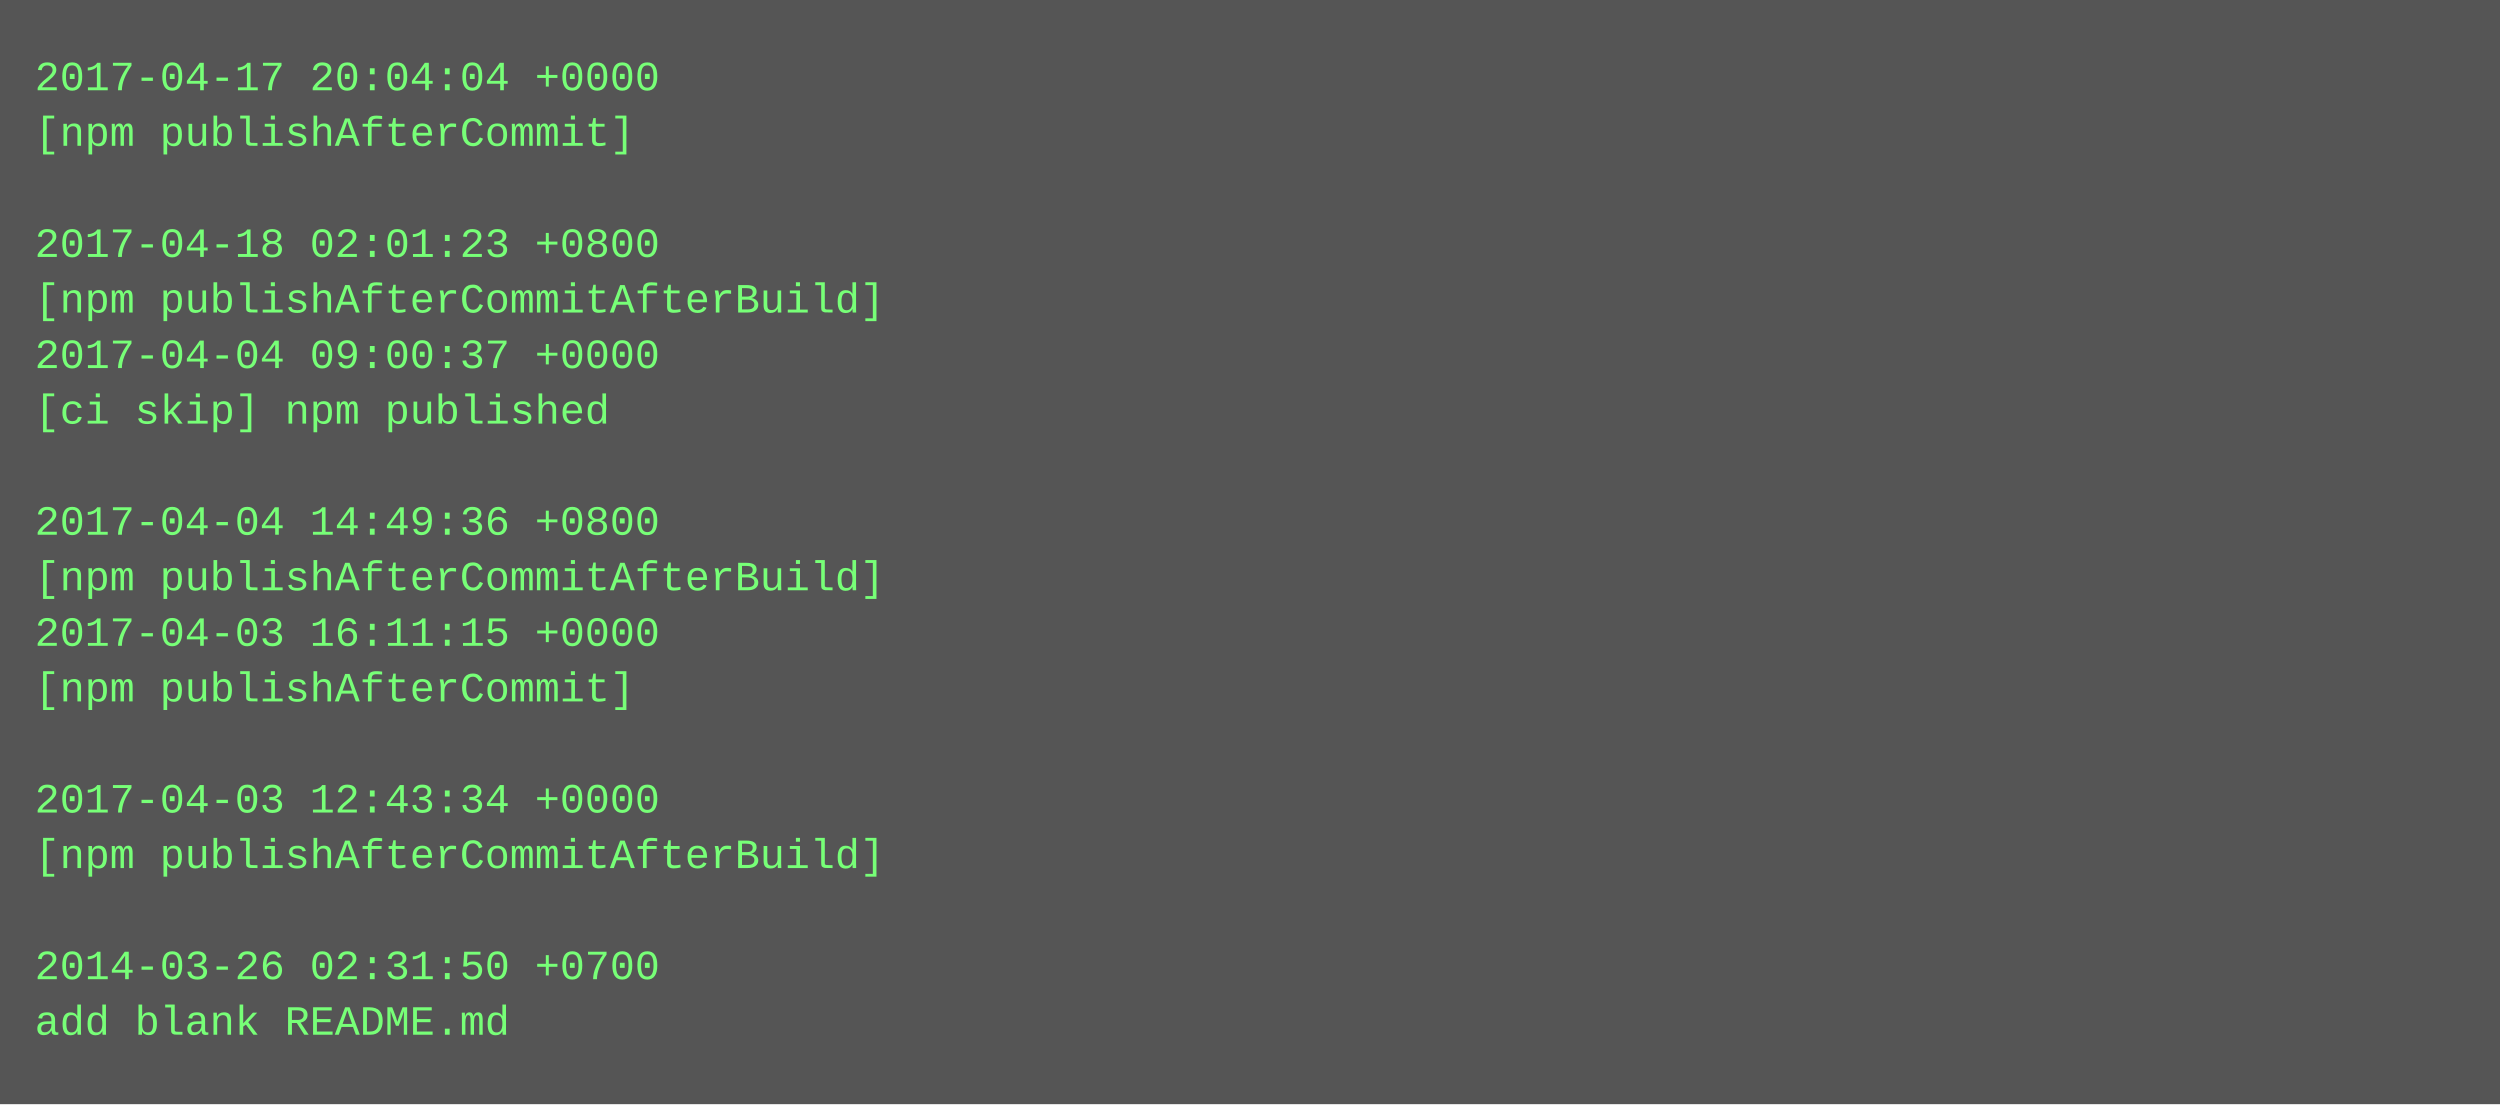
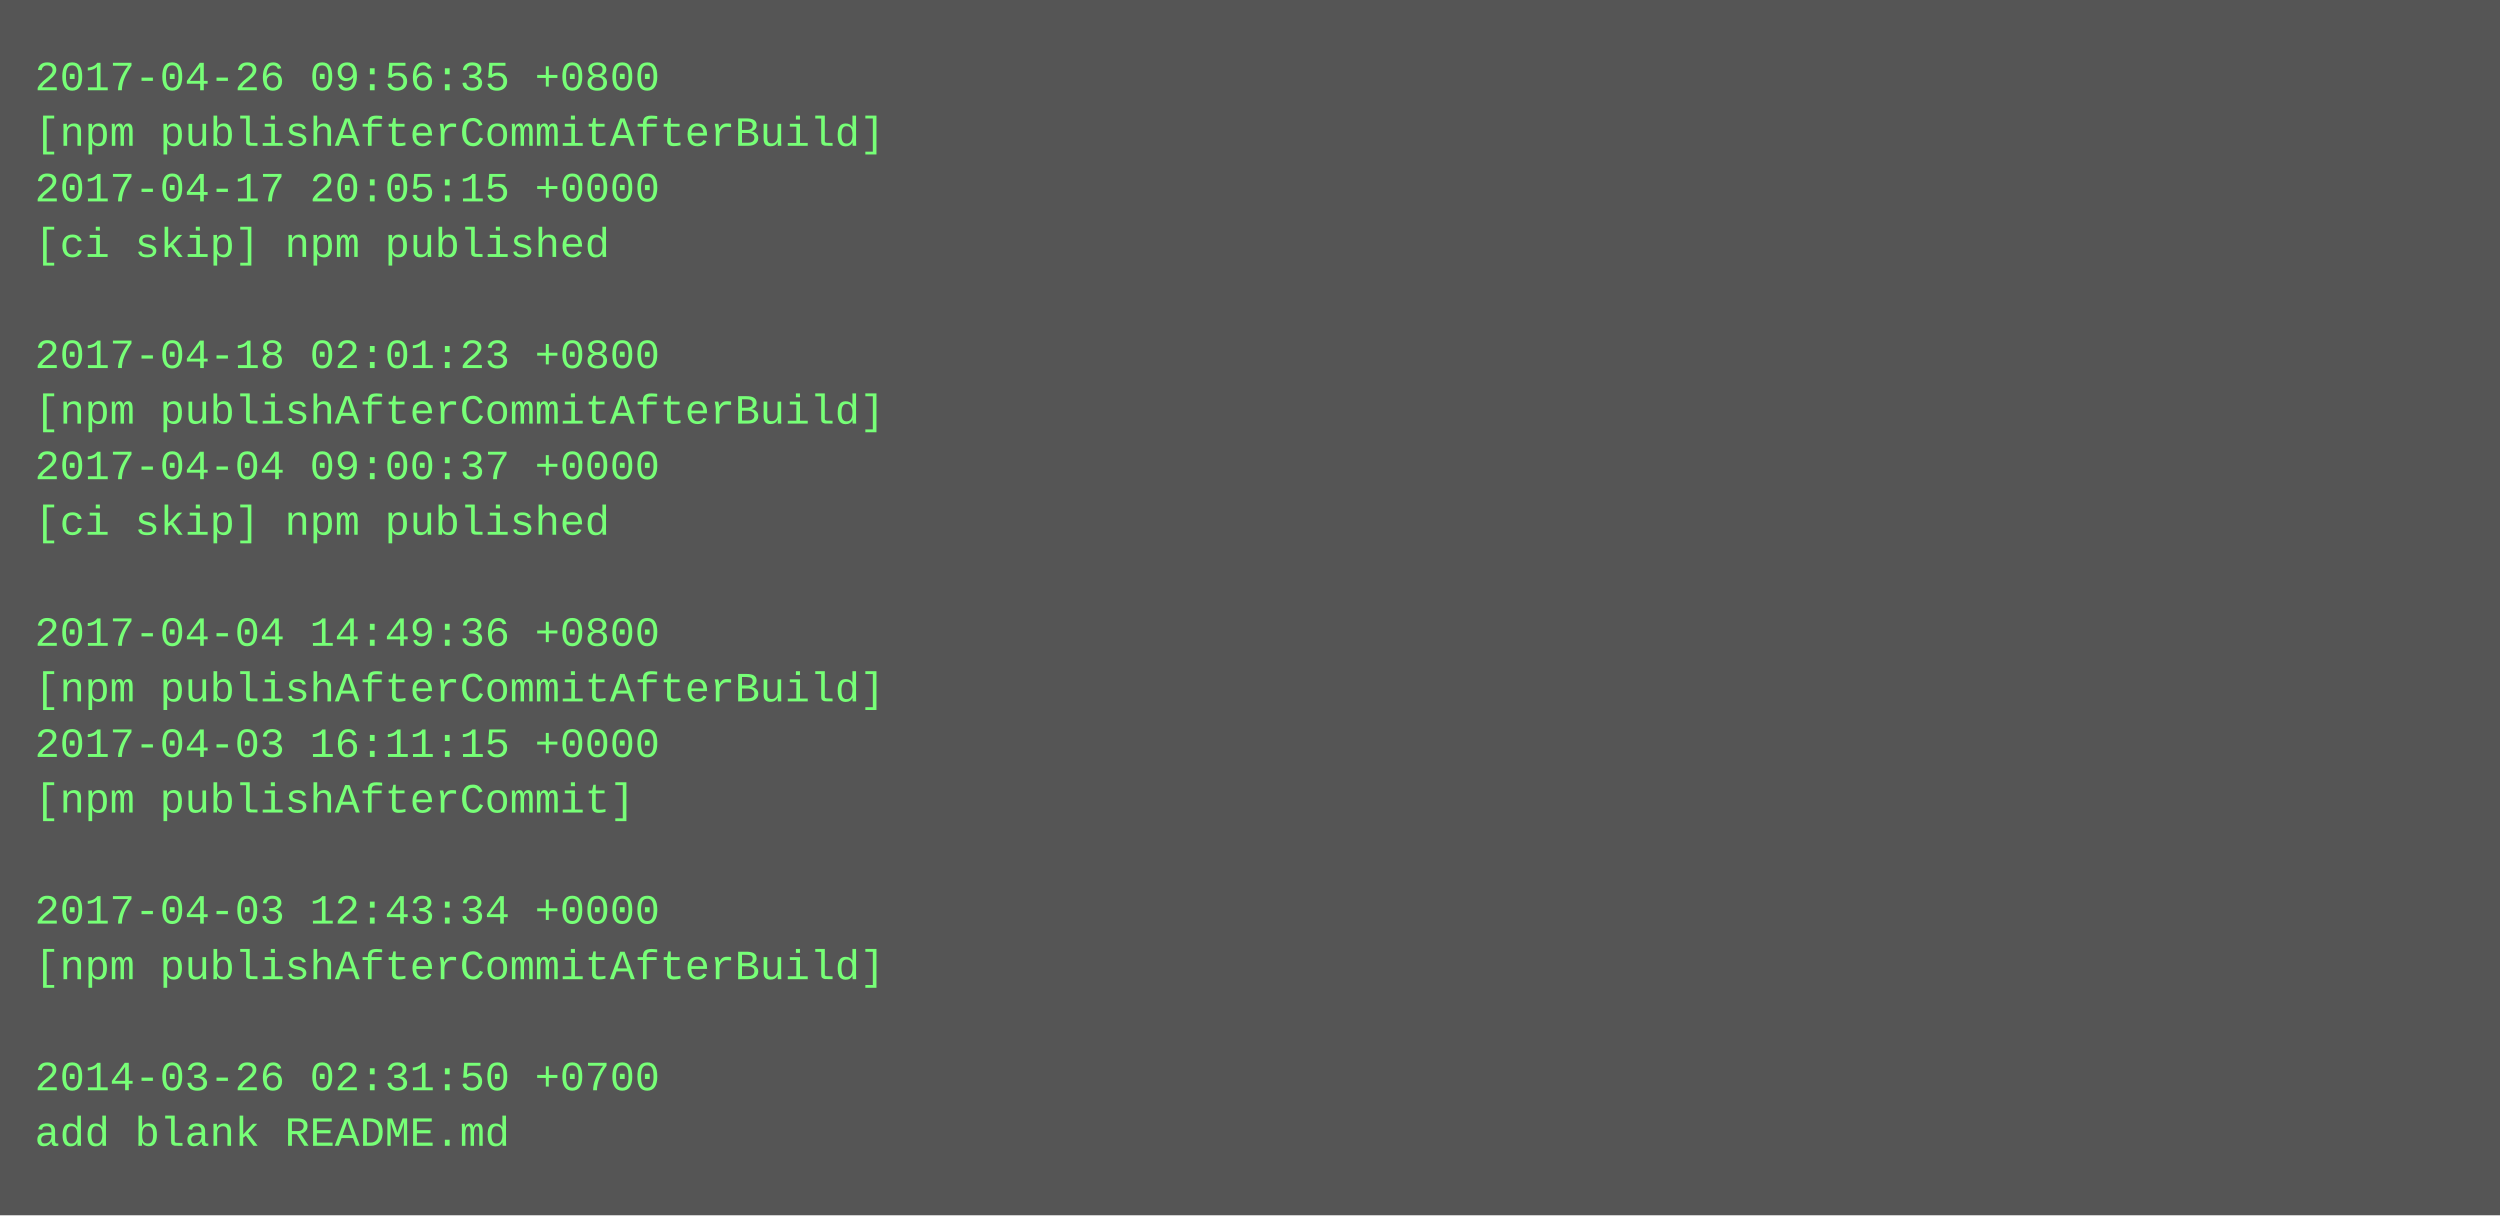
- <svg xmlns="http://www.w3.org/2000/svg" height="318" width="720">
-   <rect height="318" fill="#555" width="720" />
+ <svg xmlns="http://www.w3.org/2000/svg" height="350" width="720">
+   <rect height="350" fill="#555" width="720" />
  <text fill="#7f7" font-family="Courier New" font-size="12" xml:space="preserve">
-     <tspan x="10" y="26">2017-04-17 20:04:04 +0000</tspan>
-     <tspan x="10" y="42">[npm publishAfterCommit]</tspan>
-     <tspan x="10" y="58" />
-     <tspan x="10" y="74">2017-04-18 02:01:23 +0800</tspan>
-     <tspan x="10" y="90">[npm publishAfterCommitAfterBuild]</tspan>
-     <tspan x="10" y="106">2017-04-04 09:00:37 +0000</tspan>
-     <tspan x="10" y="122">[ci skip] npm published</tspan>
-     <tspan x="10" y="138" />
-     <tspan x="10" y="154">2017-04-04 14:49:36 +0800</tspan>
-     <tspan x="10" y="170">[npm publishAfterCommitAfterBuild]</tspan>
-     <tspan x="10" y="186">2017-04-03 16:11:15 +0000</tspan>
-     <tspan x="10" y="202">[npm publishAfterCommit]</tspan>
-     <tspan x="10" y="218" />
-     <tspan x="10" y="234">2017-04-03 12:43:34 +0000</tspan>
-     <tspan x="10" y="250">[npm publishAfterCommitAfterBuild]</tspan>
-     <tspan x="10" y="266" />
-     <tspan x="10" y="282">2014-03-26 02:31:50 +0700</tspan>
-     <tspan x="10" y="298">add blank README.md</tspan>
+     <tspan x="10" y="26">2017-04-26 09:56:35 +0800</tspan>
+     <tspan x="10" y="42">[npm publishAfterCommitAfterBuild]</tspan>
+     <tspan x="10" y="58">2017-04-17 20:05:15 +0000</tspan>
+     <tspan x="10" y="74">[ci skip] npm published</tspan>
+     <tspan x="10" y="90" />
+     <tspan x="10" y="106">2017-04-18 02:01:23 +0800</tspan>
+     <tspan x="10" y="122">[npm publishAfterCommitAfterBuild]</tspan>
+     <tspan x="10" y="138">2017-04-04 09:00:37 +0000</tspan>
+     <tspan x="10" y="154">[ci skip] npm published</tspan>
+     <tspan x="10" y="170" />
+     <tspan x="10" y="186">2017-04-04 14:49:36 +0800</tspan>
+     <tspan x="10" y="202">[npm publishAfterCommitAfterBuild]</tspan>
+     <tspan x="10" y="218">2017-04-03 16:11:15 +0000</tspan>
+     <tspan x="10" y="234">[npm publishAfterCommit]</tspan>
+     <tspan x="10" y="250" />
+     <tspan x="10" y="266">2017-04-03 12:43:34 +0000</tspan>
+     <tspan x="10" y="282">[npm publishAfterCommitAfterBuild]</tspan>
+     <tspan x="10" y="298" />
+     <tspan x="10" y="314">2014-03-26 02:31:50 +0700</tspan>
+     <tspan x="10" y="330">add blank README.md</tspan>
  </text>
</svg>
